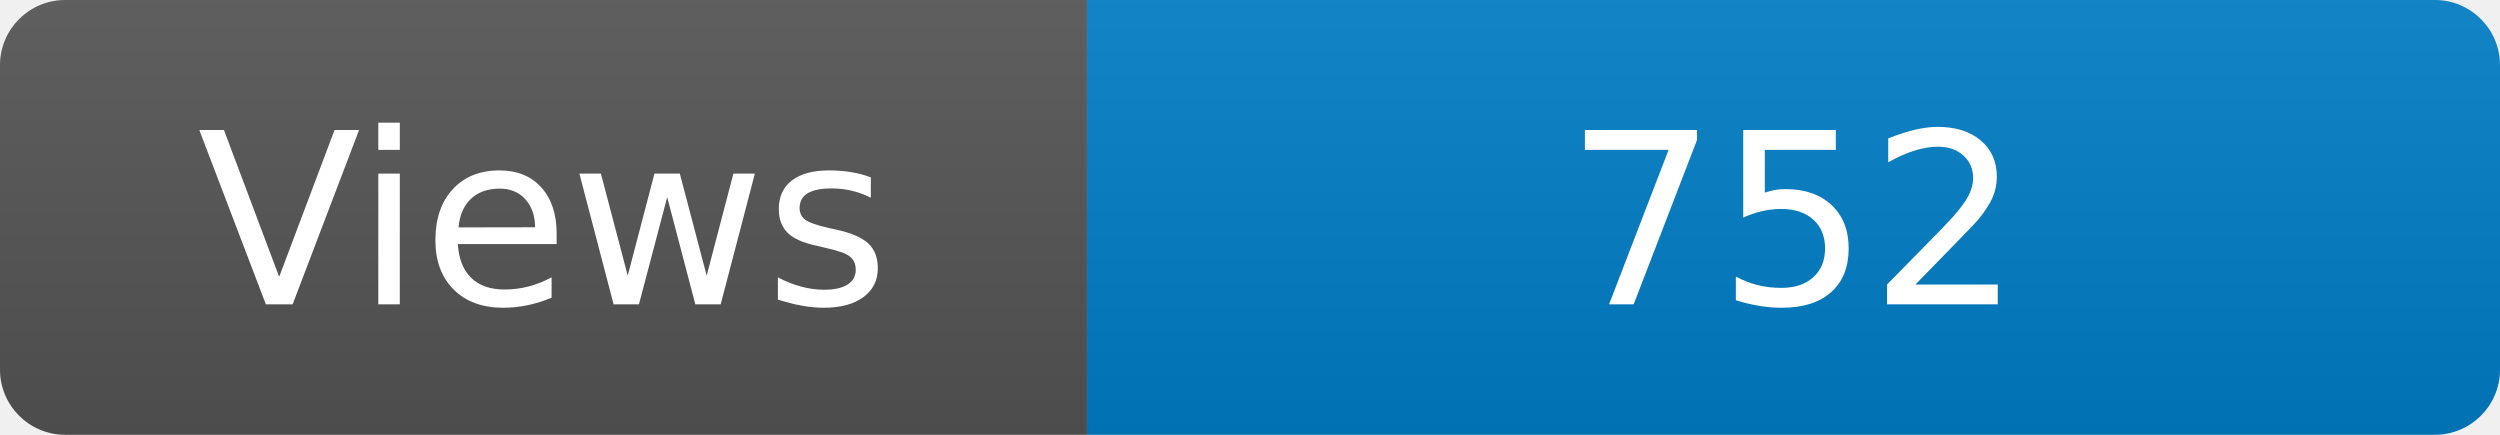
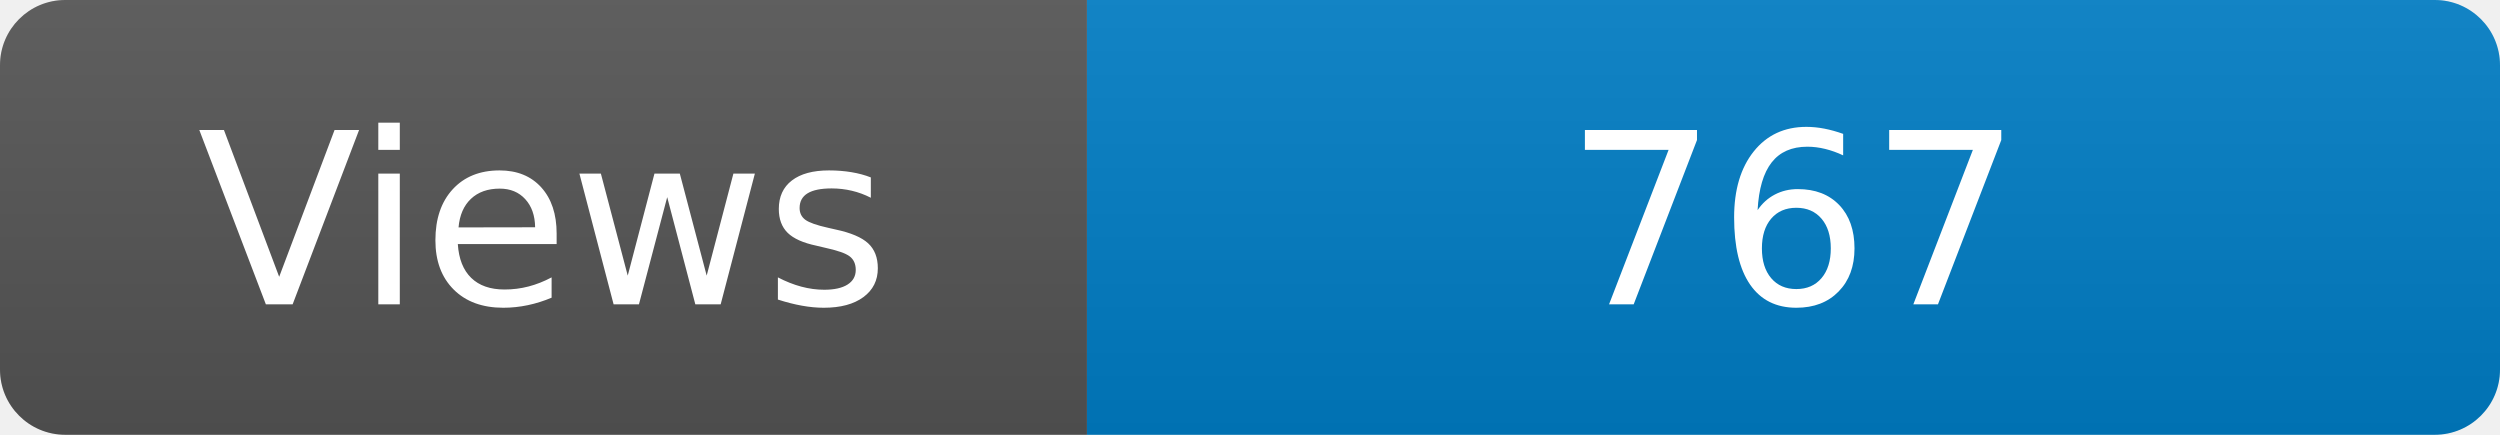
<svg xmlns="http://www.w3.org/2000/svg" width="115" height="20" role="img" aria-label="Maintained?: yes">
  <linearGradient id="s" x2="0" y2="100%">
    <stop offset="0" stop-color="#bbb" stop-opacity=".1" />
    <stop offset="1" stop-opacity=".1" />
  </linearGradient>
  <clipPath id="r">
    <rect width="115" height="20" rx="3" fill="#fff" />
  </clipPath>
  <g clip-path="url(#r)">
    <rect width="50" height="20" fill="#555" />
    <rect x="50" width="160" height="20" fill="#007ec6" />
    <rect width="115" height="20" fill="url(#s)" />
  </g>
  <g fill="#fff" text-anchor="middle" font-family="Verdana,Geneva,DejaVu Sans,sans-serif" font-size="110">
    <text x="250" y="140" transform="scale(.1)" fill="#fff">Views</text>
-     <text x="825" y="140" transform="scale(.1)" fill="#fff">752</text>
+     <text x="825" y="140" transform="scale(.1)" fill="#fff">767</text>
  </g>
</svg>
